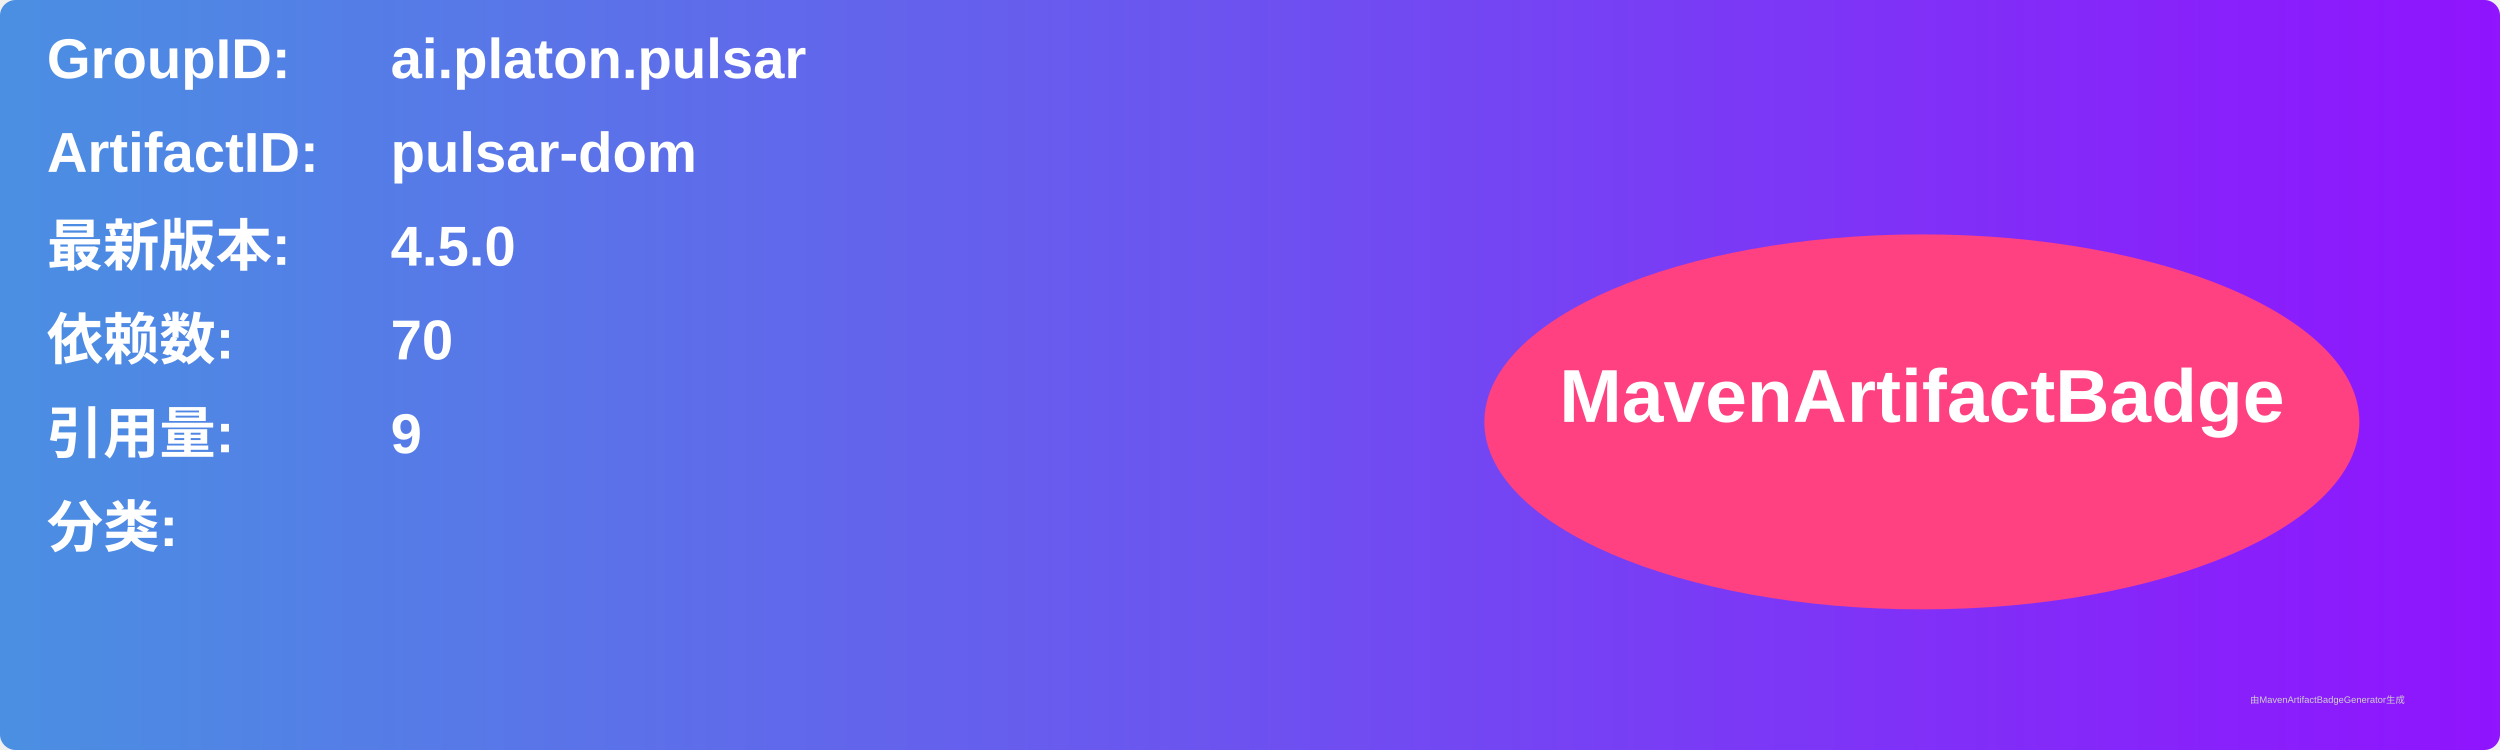
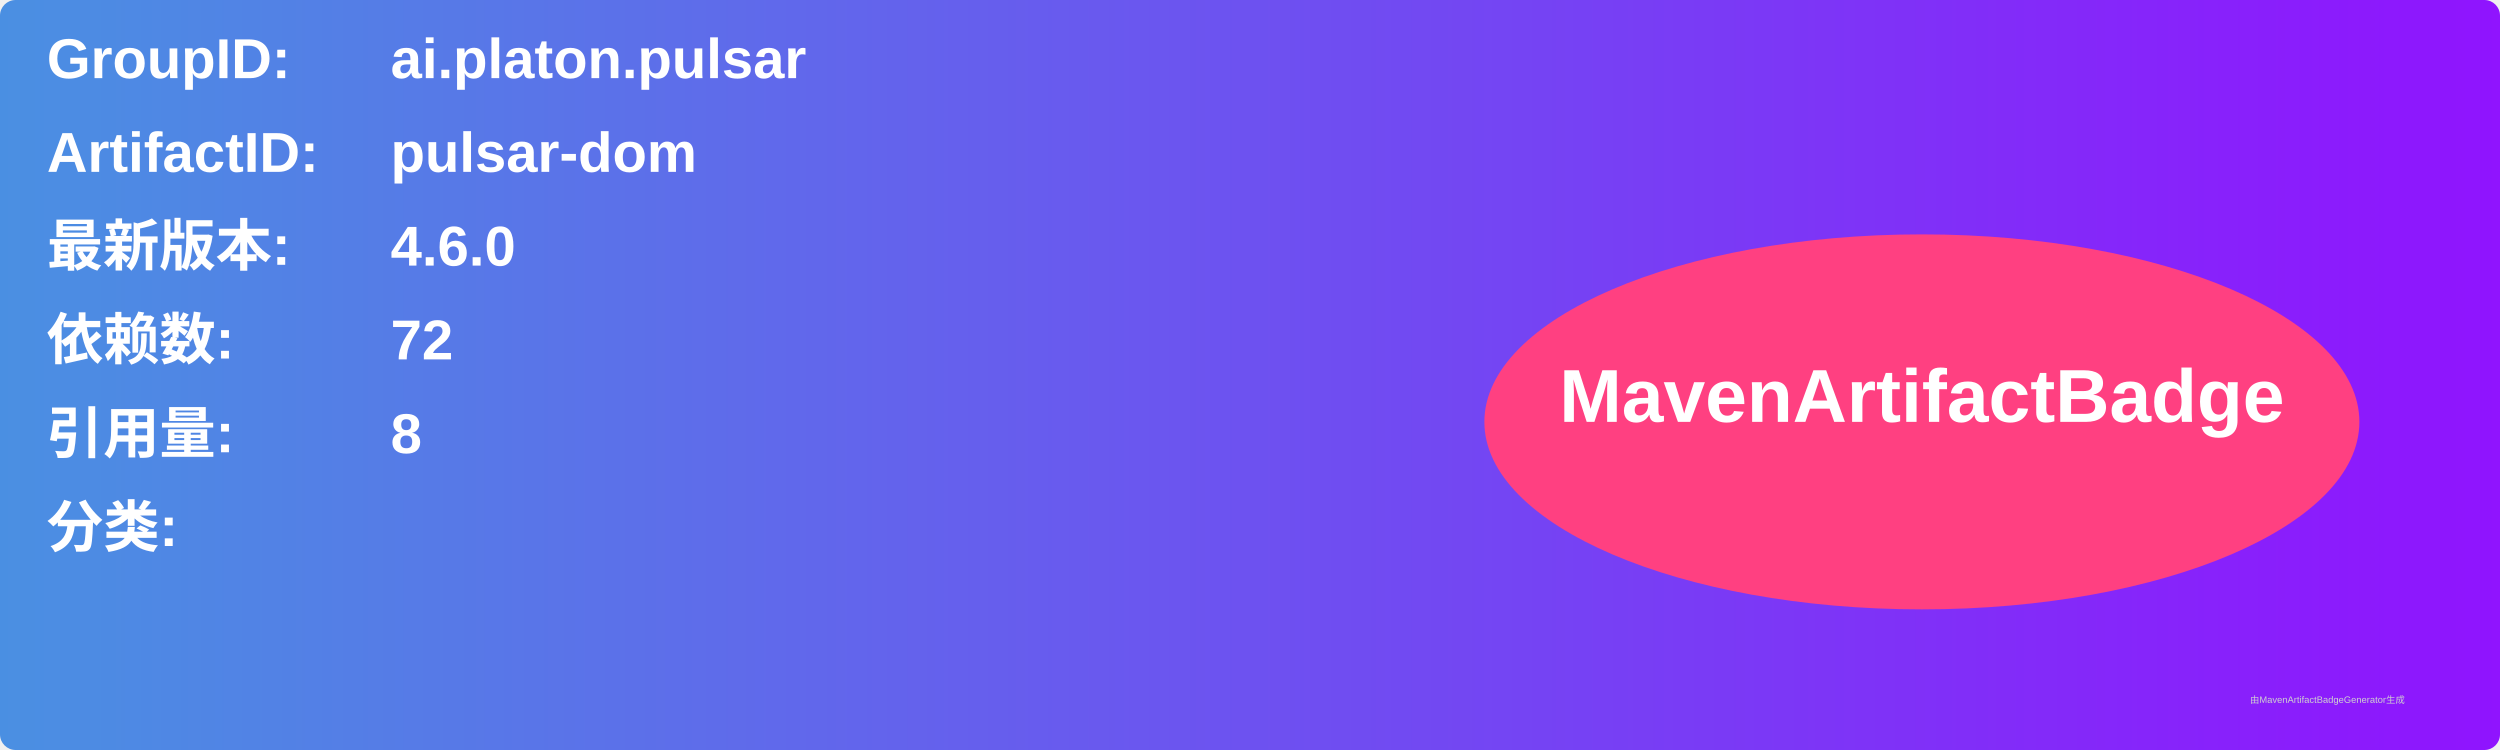
<svg xmlns="http://www.w3.org/2000/svg" width="800" height="240" viewBox="0 0 800 240">
  <linearGradient id="grad" x1="0%" y1="0%" x2="100%" y2="0%">
    <stop offset="0%" stop-color="#4a90e2" />
    <stop offset="100%" stop-color="#9013fe" />
  </linearGradient>
  <rect width="100%" height="100%" rx="5" ry="5" fill="url(#grad)" />
  <g transform="translate(15, 15)">
    <text x="0" y="10" font-family="Arial" font-size="18" fill="white" font-weight="bold" width="260">GroupID:</text>
    <text x="110" y="10" font-family="Arial" font-size="18" fill="white" font-weight="bold" width="460">ai.platon.pulsar</text>
    <text x="0" y="40" font-family="Arial" font-size="18" fill="white" font-weight="bold" width="260">ArtifactID:</text>
    <text x="110" y="40" font-family="Arial" font-size="18" fill="white" font-weight="bold" width="460">pulsar-dom</text>
    <text x="0" y="70" font-family="Arial" font-size="18" fill="white" font-weight="bold">最新版本:</text>
    <text x="110" y="70" font-family="Arial" font-size="18" fill="white" font-weight="bold">
-       <tspan font-weight="bold">4.5.0</tspan>
+       <tspan font-weight="bold">4.6.0</tspan>
    </text>
    <text x="0" y="100" font-family="Arial" font-size="18" fill="white" font-weight="bold">依赖数: </text>
    <text x="110" y="100" font-family="Arial" font-size="18" fill="white">
-       <tspan font-weight="bold">70</tspan>
+       <tspan font-weight="bold">72</tspan>
    </text>
    <text x="0" y="130" font-family="Arial" font-size="18" fill="white" font-weight="bold">引用量: </text>
    <text x="110" y="130" font-family="Arial" font-size="18" fill="white">
-       <tspan font-weight="bold">9</tspan>
+       <tspan font-weight="bold">8</tspan>
    </text>
    <text x="0" y="160" font-family="Arial" font-size="18" fill="white" font-weight="bold">分类:</text>
    <text x="10" y="190" font-family="Arial" font-size="10" fill="white">
      <tspan font-weight="bold" />
    </text>
    <ellipse cx="600" cy="120" rx="140" ry="60" fill="#ff4081" />
    <text x="600" y="120" text-anchor="middle" font-family="Arial" font-size="24" fill="white" font-weight="bold">MavenArtifactBadge</text>
  </g>
  <text x="720" y="225" font-family="Arial" font-size="3" fill="#d0d0d0">由MavenArtifactBadgeGenerator生成</text>
</svg>
